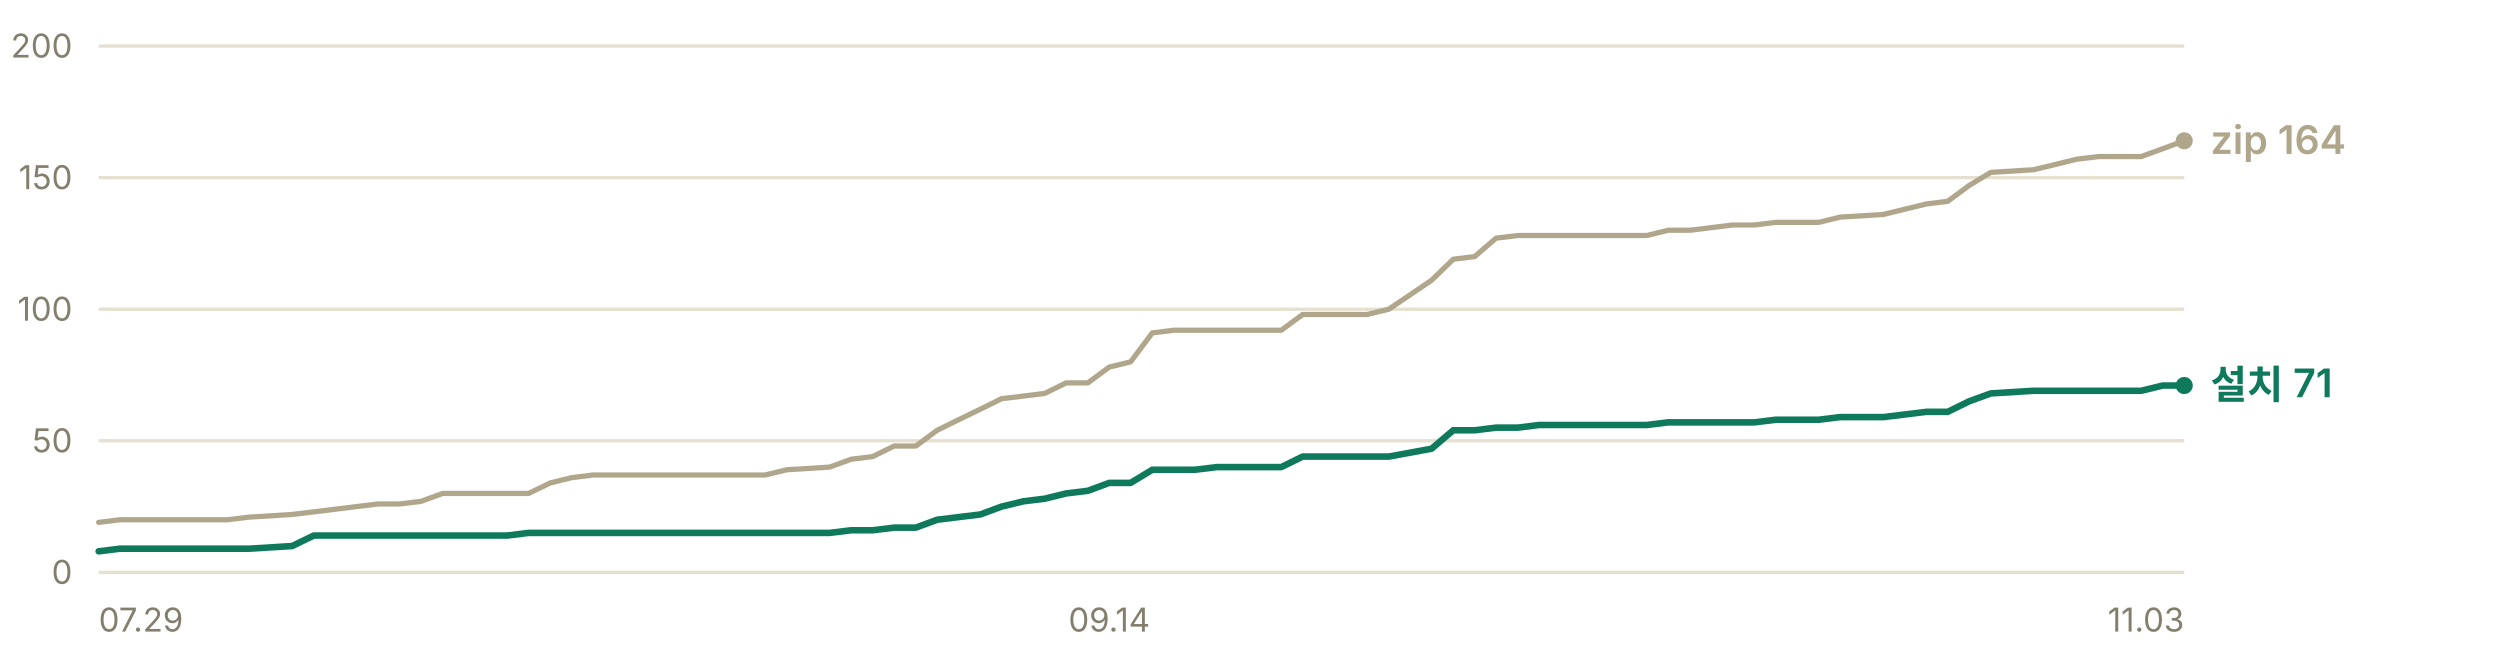
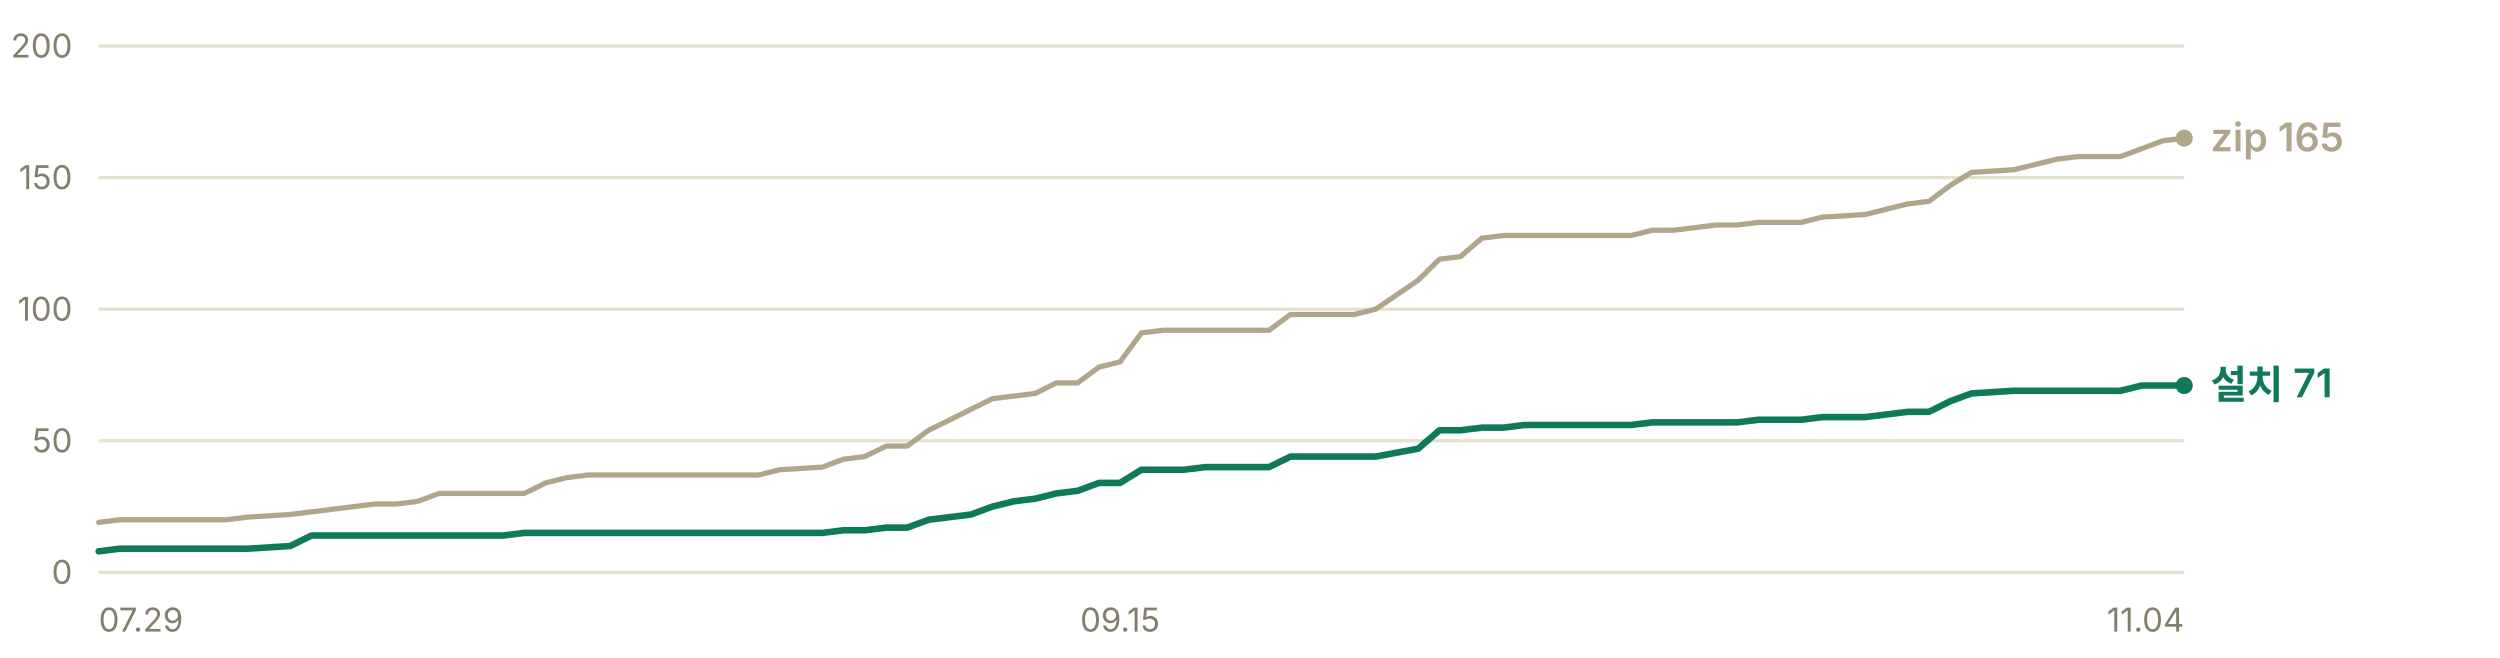
- <svg xmlns="http://www.w3.org/2000/svg" width="760" height="200" viewBox="0 0 760 200" role="img" aria-label="누적 다운로드 추이 — 설치 프로그램 71건, zip 164건">
+ <svg xmlns="http://www.w3.org/2000/svg" width="760" height="200" viewBox="0 0 760 200" role="img" aria-label="누적 다운로드 추이 — 설치 프로그램 71건, zip 165건">
  <g font-family="-apple-system, BlinkMacSystemFont, 'Segoe UI', 'Malgun Gothic', 'Apple SD Gothic Neo', sans-serif" font-size="11">
    <line x1="30" y1="174.0" x2="664" y2="174.0" stroke="#e6e0d0" stroke-width="1" />
    <text x="22" y="177.5" fill="#847f6d" font-size="10" text-anchor="end">0</text>
    <line x1="30" y1="134.0" x2="664" y2="134.0" stroke="#e6e0d0" stroke-width="1" />
    <text x="22" y="137.5" fill="#847f6d" font-size="10" text-anchor="end">50</text>
    <line x1="30" y1="94.0" x2="664" y2="94.0" stroke="#e6e0d0" stroke-width="1" />
    <text x="22" y="97.5" fill="#847f6d" font-size="10" text-anchor="end">100</text>
    <line x1="30" y1="54.0" x2="664" y2="54.0" stroke="#e6e0d0" stroke-width="1" />
    <text x="22" y="57.5" fill="#847f6d" font-size="10" text-anchor="end">150</text>
    <line x1="30" y1="14.0" x2="664" y2="14.0" stroke="#e6e0d0" stroke-width="1" />
    <text x="22" y="17.5" fill="#847f6d" font-size="10" text-anchor="end">200</text>
-     <polyline points="30.0,158.8 36.5,158.0 43.1,158.0 49.6,158.0 56.1,158.0 62.7,158.0 69.2,158.0 75.8,157.2 88.8,156.4 95.4,155.6 101.9,154.8 108.4,154.0 115.0,153.2 121.5,153.2 128.0,152.4 134.6,150.0 141.1,150.0 147.6,150.0 154.2,150.0 160.7,150.0 167.3,146.8 173.8,145.2 180.3,144.4 186.9,144.4 193.4,144.4 199.9,144.4 206.5,144.4 219.5,144.4 226.1,144.4 232.6,144.4 239.2,142.8 252.2,142.0 258.8,139.6 265.3,138.8 271.8,135.6 278.4,135.6 284.9,130.8 291.4,127.6 298.0,124.4 304.5,121.2 311.1,120.4 317.6,119.6 324.1,116.4 330.7,116.4 337.2,111.6 343.7,110.0 350.3,101.2 356.8,100.4 363.3,100.4 369.9,100.4 376.4,100.4 389.5,100.4 396.0,95.6 402.6,95.6 409.1,95.6 415.6,95.6 422.2,94.0 435.2,85.2 441.8,78.8 448.3,78.0 454.8,72.4 461.4,71.6 467.9,71.6 481.0,71.6 487.5,71.6 494.1,71.6 500.6,71.6 507.1,70.0 513.7,70.0 520.2,69.2 526.7,68.4 533.3,68.4 539.8,67.6 546.4,67.6 552.9,67.6 559.4,66.0 572.5,65.2 585.6,62.0 592.1,61.2 598.6,56.4 605.2,52.4 618.2,51.6 624.8,50.0 631.3,48.4 637.9,47.6 644.4,47.6 650.9,47.6 657.5,45.2 664.0,42.8" fill="none" stroke="#b0a68c" stroke-width="1.6" stroke-linejoin="round" stroke-linecap="round" />
-     <polyline points="30.0,167.6 36.5,166.8 43.1,166.8 49.6,166.8 56.1,166.8 62.7,166.8 69.2,166.8 75.8,166.8 88.8,166.0 95.4,162.8 101.9,162.8 108.4,162.8 115.0,162.8 121.5,162.8 128.0,162.8 134.6,162.8 141.1,162.8 147.6,162.8 154.2,162.8 160.7,162.0 167.3,162.0 173.8,162.0 180.3,162.0 186.9,162.0 193.4,162.0 199.9,162.0 206.5,162.0 219.5,162.0 226.1,162.0 232.6,162.0 239.2,162.0 252.2,162.0 258.8,161.2 265.3,161.2 271.8,160.4 278.4,160.4 284.9,158.0 291.4,157.2 298.0,156.4 304.5,154.0 311.1,152.4 317.6,151.6 324.1,150.0 330.7,149.2 337.2,146.8 343.7,146.8 350.3,142.8 356.8,142.8 363.3,142.8 369.9,142.0 376.4,142.0 389.5,142.0 396.0,138.8 402.6,138.8 409.1,138.8 415.6,138.8 422.2,138.8 435.2,136.4 441.8,130.8 448.3,130.8 454.8,130.0 461.4,130.0 467.9,129.2 481.0,129.2 487.5,129.2 494.1,129.2 500.6,129.2 507.1,128.4 513.7,128.4 520.2,128.4 526.7,128.4 533.3,128.4 539.8,127.6 546.4,127.6 552.9,127.6 559.4,126.8 572.5,126.8 585.6,125.2 592.1,125.2 598.6,122.0 605.2,119.6 618.2,118.8 624.8,118.8 631.3,118.8 637.9,118.8 644.4,118.8 650.9,118.8 657.5,117.2 664.0,117.2" fill="none" stroke="#0e7a5b" stroke-width="2" stroke-linejoin="round" stroke-linecap="round" />
-     <circle cx="664.0" cy="42.8" r="2.6" fill="#b0a68c" />
-     <text x="672.0" y="46.8" fill="#b0a68c" font-size="12" font-weight="600">zip 164</text>
+     <polyline points="30.0,158.8 36.5,158.0 42.9,158.0 49.4,158.0 55.9,158.0 62.3,158.0 68.8,158.0 75.3,157.2 88.2,156.4 94.7,155.6 101.2,154.8 107.6,154.0 114.1,153.2 120.6,153.2 127.0,152.4 133.5,150.0 140.0,150.0 146.4,150.0 152.9,150.0 159.4,150.0 165.9,146.8 172.3,145.2 178.8,144.4 185.3,144.4 191.7,144.4 198.2,144.4 204.7,144.4 217.6,144.4 224.1,144.4 230.6,144.4 237.0,142.8 250.0,142.0 256.4,139.6 262.9,138.8 269.4,135.6 275.8,135.6 282.3,130.8 288.8,127.6 295.2,124.4 301.7,121.2 308.2,120.4 314.7,119.6 321.1,116.4 327.6,116.4 334.1,111.6 340.5,110.0 347.0,101.2 353.5,100.4 359.9,100.4 366.4,100.4 372.9,100.4 385.8,100.4 392.3,95.6 398.8,95.6 405.2,95.6 411.7,95.6 418.2,94.0 431.1,85.2 437.6,78.8 444.0,78.0 450.5,72.4 457.0,71.6 463.4,71.6 476.4,71.6 482.9,71.6 489.3,71.6 495.8,71.6 502.3,70.0 508.7,70.0 515.2,69.2 521.7,68.4 528.1,68.4 534.6,67.6 541.1,67.6 547.6,67.6 554.0,66.0 567.0,65.2 579.9,62.0 586.4,61.2 592.8,56.4 599.3,52.4 612.2,51.6 618.7,50.0 625.2,48.4 631.7,47.6 638.1,47.6 644.6,47.6 651.1,45.2 657.5,42.8 664.0,42.0" fill="none" stroke="#b0a68c" stroke-width="1.6" stroke-linejoin="round" stroke-linecap="round" />
+     <polyline points="30.0,167.6 36.5,166.8 42.9,166.8 49.4,166.8 55.9,166.8 62.3,166.8 68.8,166.8 75.3,166.8 88.2,166.0 94.7,162.8 101.2,162.8 107.6,162.8 114.1,162.8 120.6,162.8 127.0,162.8 133.5,162.8 140.0,162.8 146.4,162.8 152.9,162.8 159.4,162.0 165.9,162.0 172.3,162.0 178.8,162.0 185.3,162.0 191.7,162.0 198.2,162.0 204.7,162.0 217.6,162.0 224.1,162.0 230.6,162.0 237.0,162.0 250.0,162.0 256.4,161.2 262.9,161.2 269.4,160.4 275.8,160.4 282.3,158.0 288.8,157.2 295.2,156.4 301.7,154.0 308.2,152.4 314.7,151.6 321.1,150.0 327.6,149.2 334.1,146.8 340.5,146.8 347.0,142.8 353.5,142.8 359.9,142.8 366.4,142.0 372.9,142.0 385.8,142.0 392.3,138.8 398.8,138.8 405.2,138.8 411.7,138.8 418.2,138.8 431.1,136.4 437.6,130.8 444.0,130.8 450.5,130.0 457.0,130.0 463.4,129.2 476.4,129.2 482.9,129.2 489.3,129.2 495.8,129.2 502.3,128.4 508.7,128.4 515.2,128.4 521.7,128.4 528.1,128.4 534.6,127.6 541.1,127.6 547.6,127.6 554.0,126.8 567.0,126.8 579.9,125.2 586.4,125.2 592.8,122.0 599.3,119.6 612.2,118.8 618.7,118.8 625.2,118.8 631.7,118.8 638.1,118.8 644.6,118.8 651.1,117.2 657.5,117.2 664.0,117.2" fill="none" stroke="#0e7a5b" stroke-width="2" stroke-linejoin="round" stroke-linecap="round" />
+     <circle cx="664.0" cy="42.0" r="2.6" fill="#b0a68c" />
+     <text x="672.0" y="46.0" fill="#b0a68c" font-size="12" font-weight="600">zip 165</text>
    <circle cx="664.0" cy="117.2" r="2.6" fill="#0e7a5b" />
    <text x="672.0" y="121.2" fill="#0e7a5b" font-size="12" font-weight="600">설치 71</text>
    <text x="30.0" y="192" fill="#847f6d" font-size="10" text-anchor="start">07.29</text>
-     <text x="337.2" y="192" fill="#847f6d" font-size="10" text-anchor="middle">09.14</text>
-     <text x="664.0" y="192" fill="#847f6d" font-size="10" text-anchor="end">11.03</text>
+     <text x="340.5" y="192" fill="#847f6d" font-size="10" text-anchor="middle">09.15</text>
+     <text x="664.0" y="192" fill="#847f6d" font-size="10" text-anchor="end">11.04</text>
  </g>
</svg>
